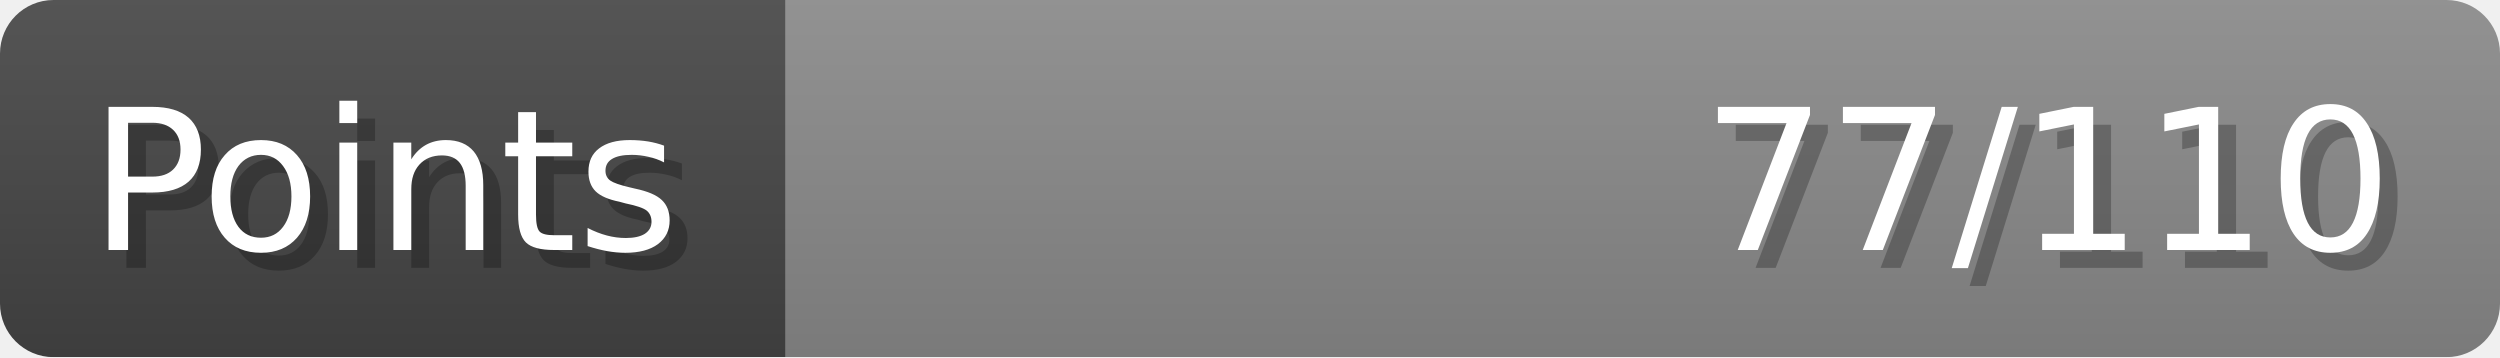
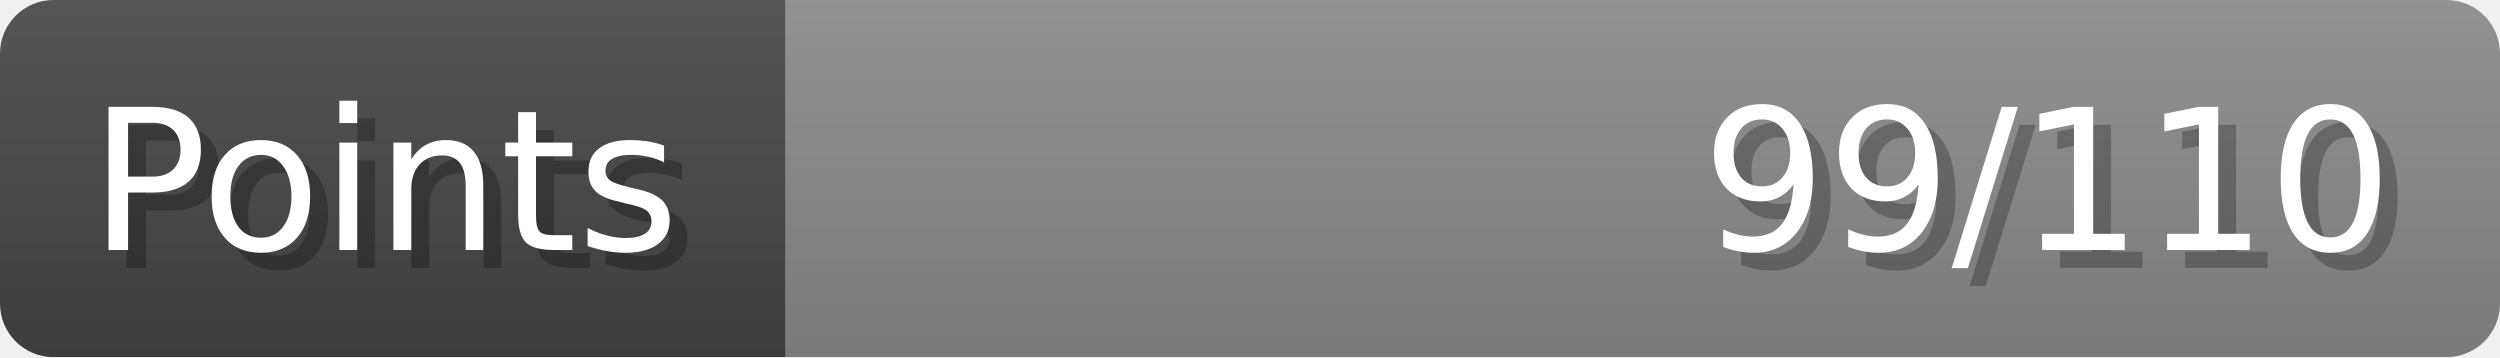
- <svg xmlns="http://www.w3.org/2000/svg" width="140px" height="20px" role="img" aria-label="Points: 77/110">
+ <svg xmlns="http://www.w3.org/2000/svg" width="140px" height="20px" role="img" aria-label="Points: 99/110">
  <linearGradient id="a" x2="0" y2="100%">
    <stop offset="0" stop-opacity=".1" stop-color="#EEE" />
    <stop offset="1" stop-opacity=".1" />
  </linearGradient>
  <mask id="m">
    <rect width="100%" height="100%" rx="3" fill="#FFF" />
  </mask>
  <g mask="url(#m)">
    <rect x="0" y="0" width="44" height="20" fill="#444" />
    <svg x="44" y="0" width="96" height="20">
      <rect width="100%" height="100%" fill="#888888" />
      <rect width="0%" height="100%" fill="#33CC11" transform="">
-         <animate attributeName="width" begin="0.5s" dur="600ms" from="0%" to="70%" repeatCount="1" fill="freeze" calcMode="spline" keyTimes="0; 1" keySplines="0.3, 0.61, 0.355, 1" />
+         <animate attributeName="width" begin="0.5s" dur="600ms" from="0%" to="90%" repeatCount="1" fill="freeze" calcMode="spline" keyTimes="0; 1" keySplines="0.3, 0.61, 0.355, 1" />
      </rect>
    </svg>
    <rect width="140" height="20" fill="url(#a)" />
  </g>
  <g aria-hidden="true" font-size="11" font-family="Verdana, DejaVu Sans, sans-serif" fill="#FFFFFF">
    <text x="6" y="15" fill="#000" opacity="0.25">Points</text>
    <text x="5" y="14">Points</text>
-     <text x="135" y="15" fill="#000" opacity="0.25" text-anchor="end">77/110</text>
-     <text x="134" y="14" text-anchor="end">77/110</text>
+     <text x="135" y="15" fill="#000" opacity="0.25" text-anchor="end">99/110</text>
+     <text x="134" y="14" text-anchor="end">99/110</text>
  </g>
</svg>
